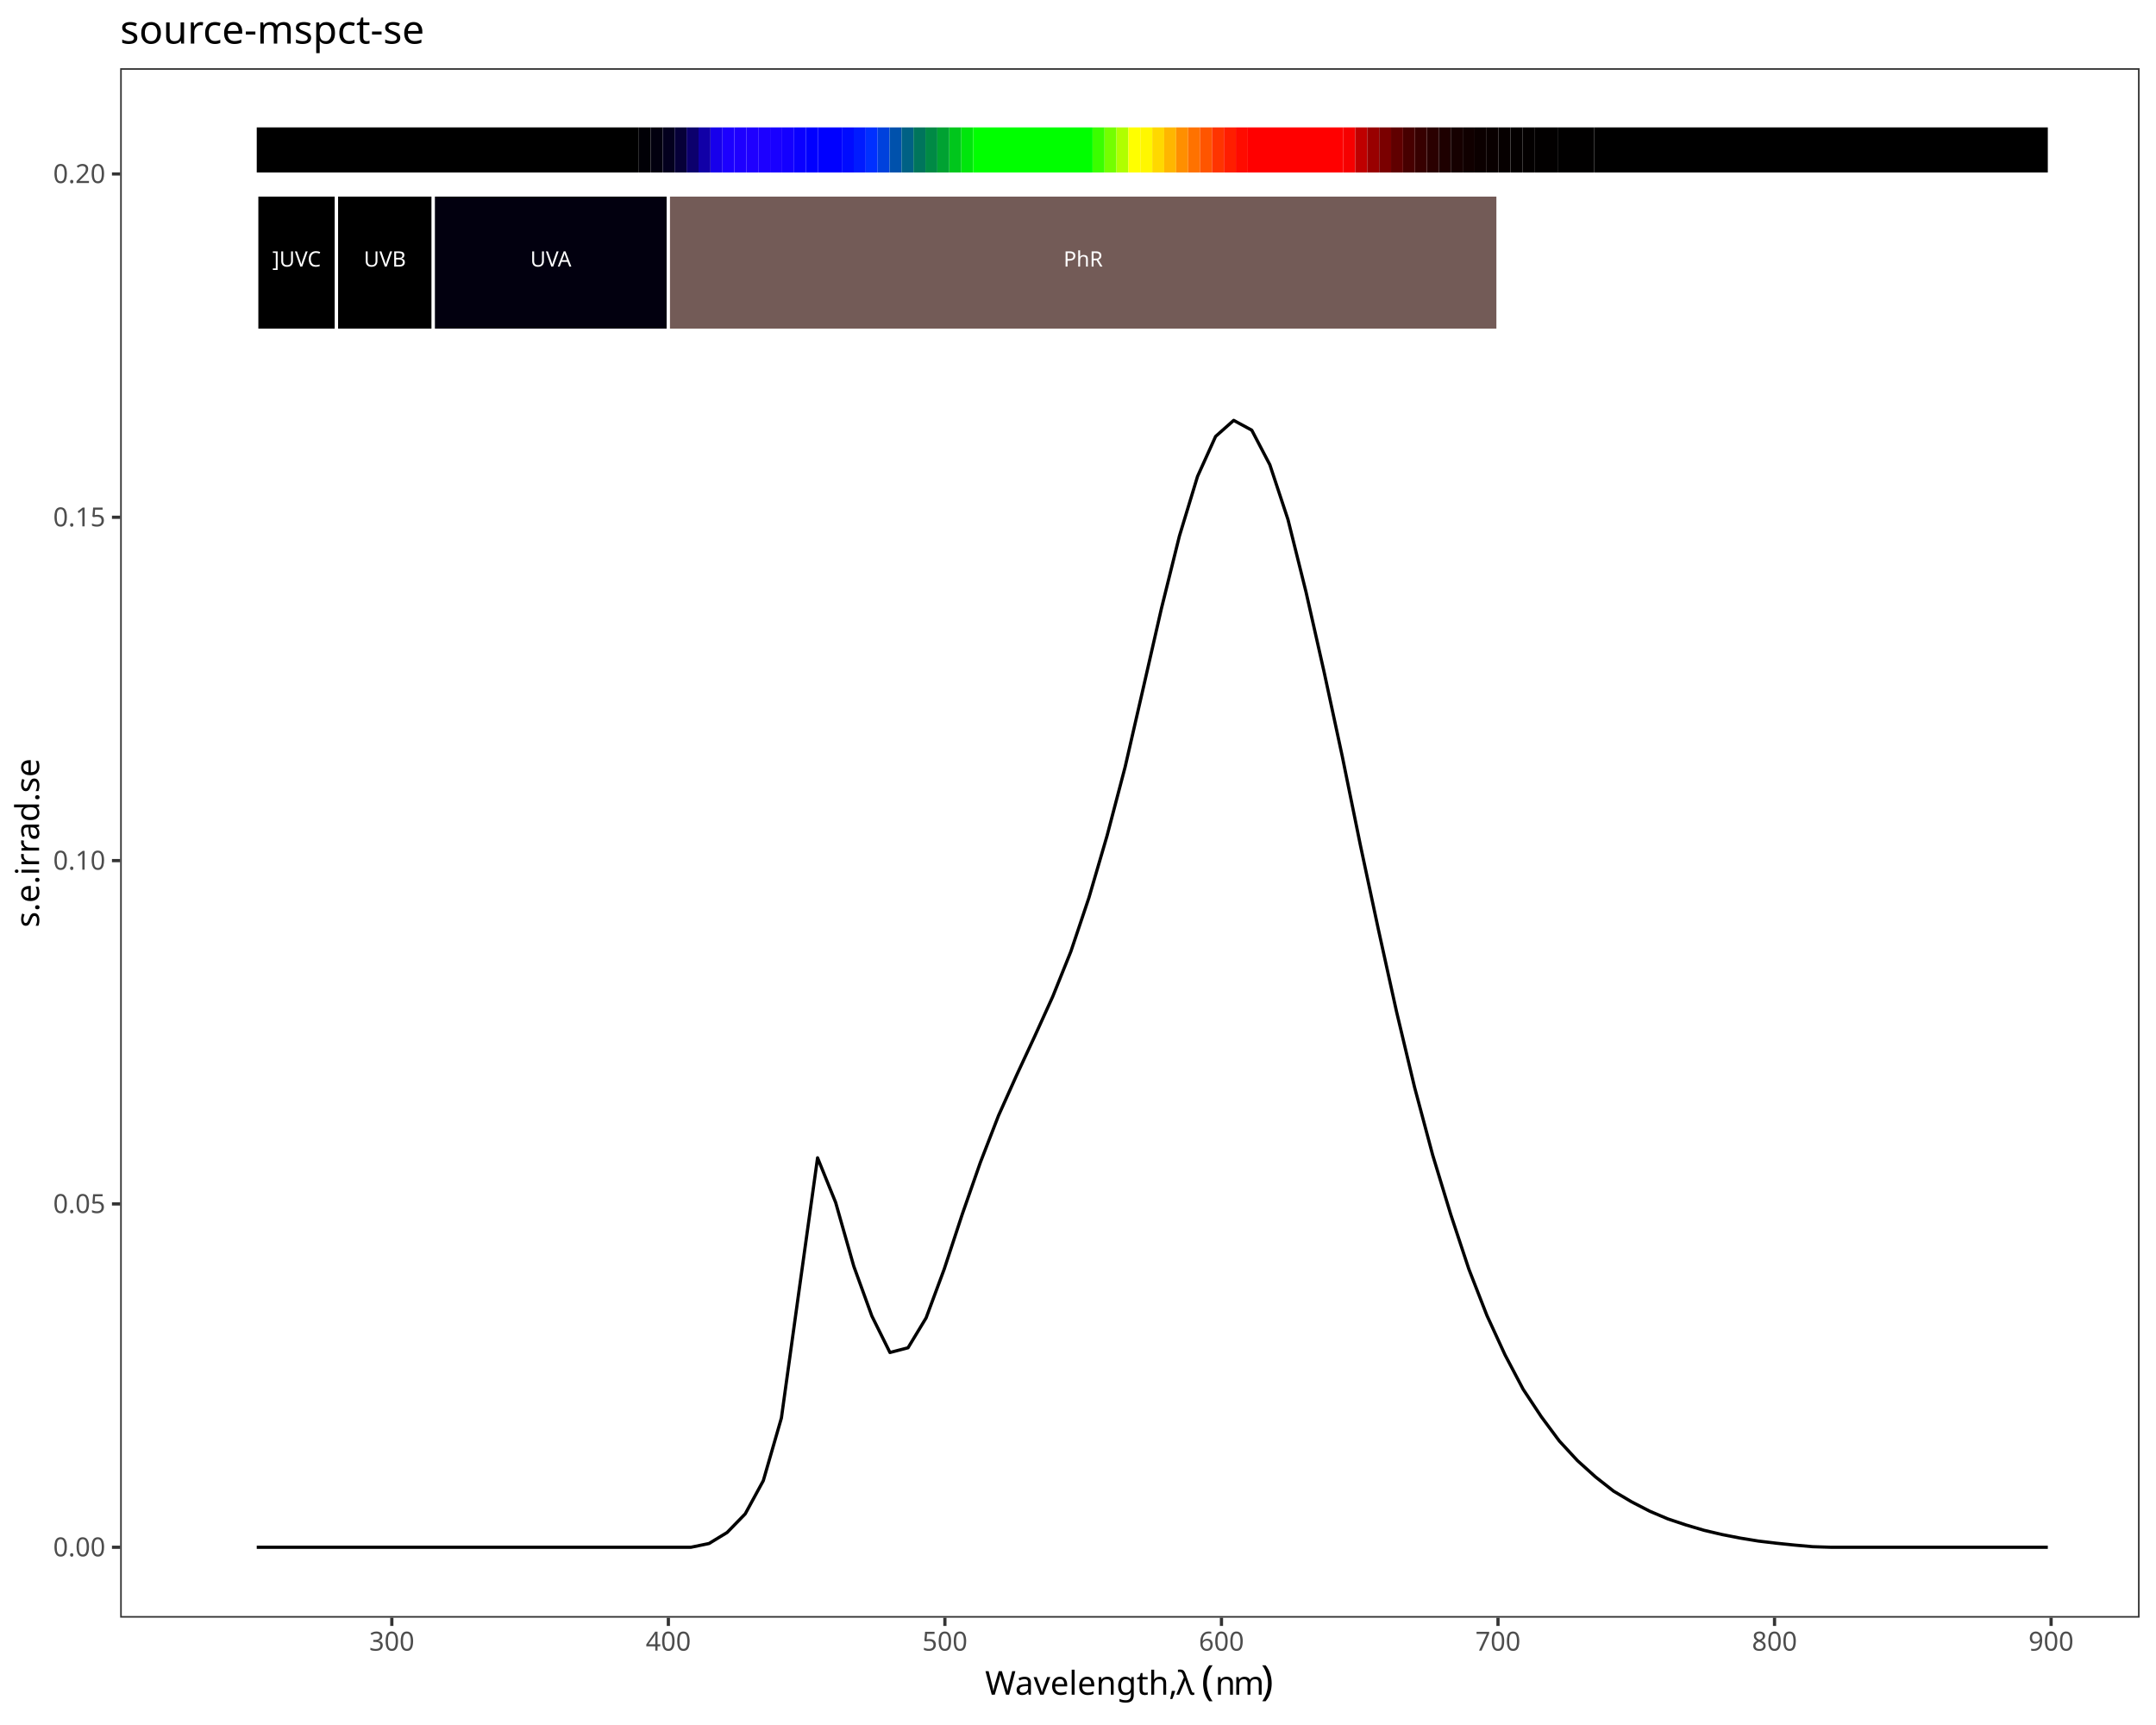
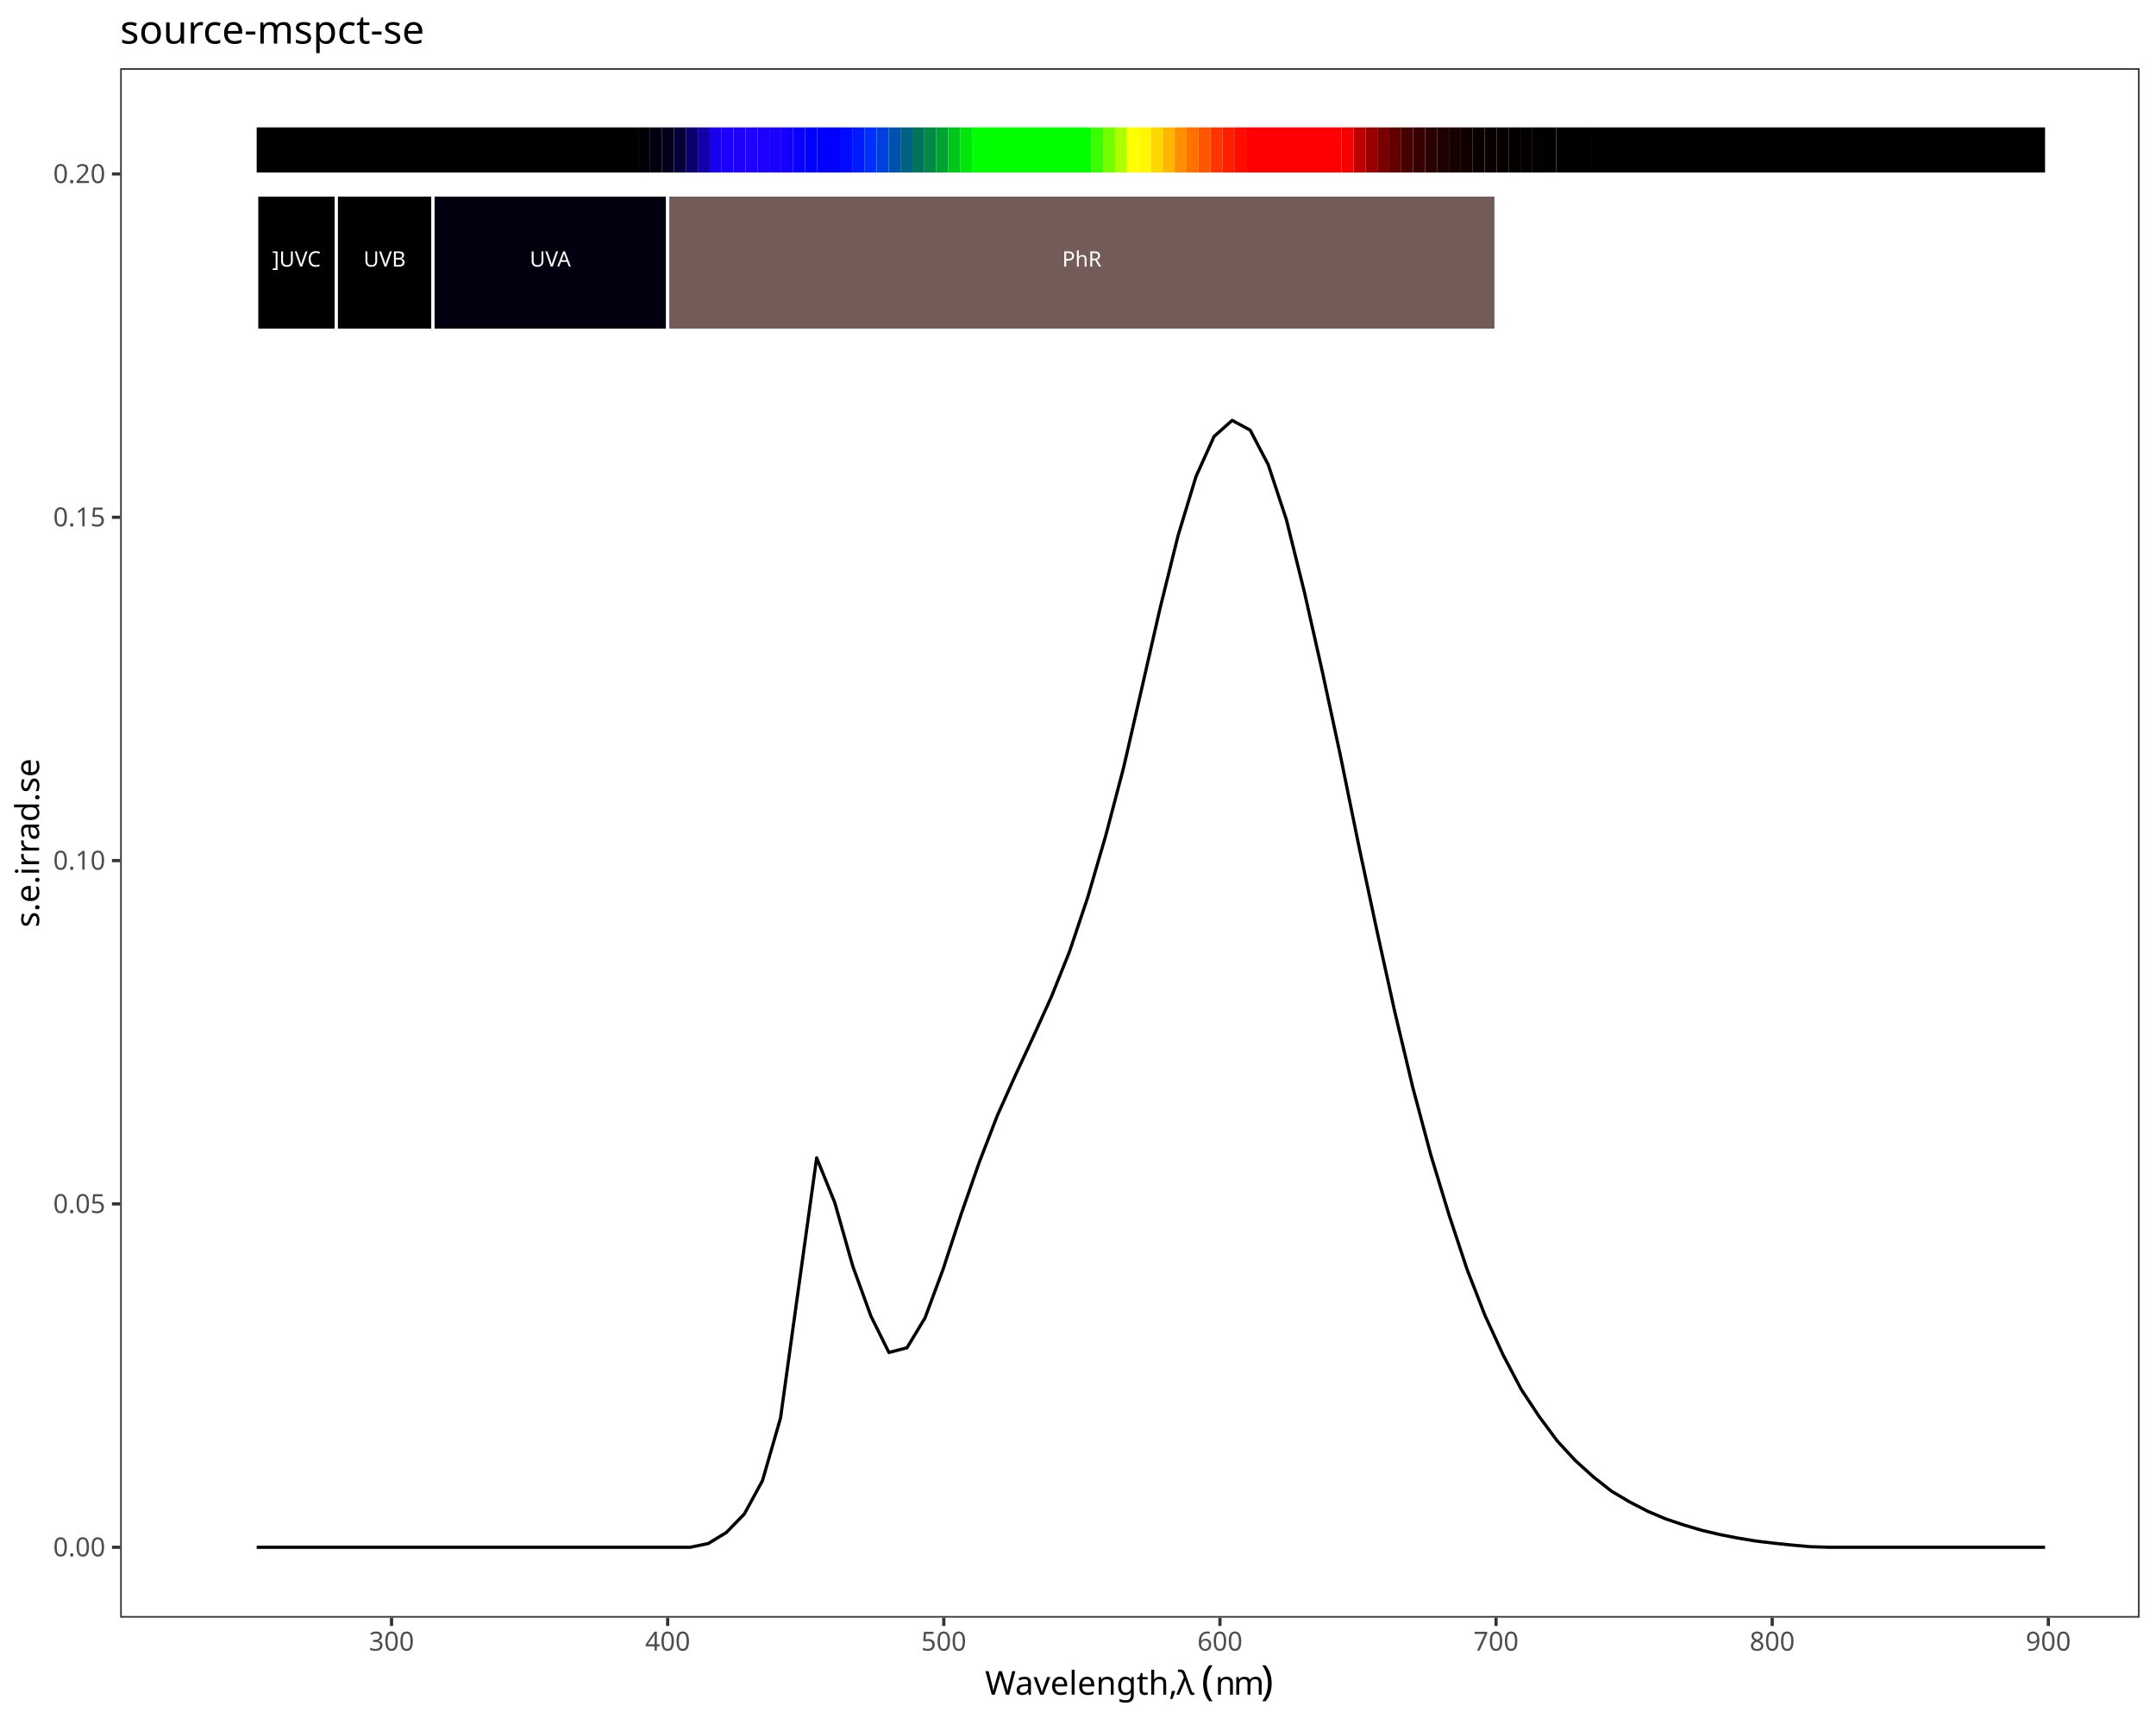
<svg xmlns="http://www.w3.org/2000/svg" class="svglite" data-engine-version="2.0" width="720.00pt" height="576.00pt" viewBox="0 0 720.00 576.00">
  <defs>
    <style type="text/css">
    .svglite line, .svglite polyline, .svglite polygon, .svglite path, .svglite rect, .svglite circle {
      fill: none;
      stroke: #000000;
      stroke-linecap: round;
      stroke-linejoin: round;
      stroke-miterlimit: 10.00;
    }
  </style>
  </defs>
  <rect width="100%" height="100%" style="stroke: none; fill: #FFFFFF;" />
  <defs>
    <clipPath id="cpMC4wMHw3MjAuMDB8MC4wMHw1NzYuMDA=">
      <rect x="0.00" y="0.00" width="720.00" height="576.00" />
    </clipPath>
  </defs>
  <g clip-path="url(#cpMC4wMHw3MjAuMDB8MC4wMHw1NzYuMDA=)">
    <rect x="0.00" y="0.00" width="720.00" height="576.00" style="stroke-width: 1.07; stroke: #FFFFFF; fill: #FFFFFF;" />
  </g>
  <defs>
    <clipPath id="cpNDAuMTN8NzE0LjUyfDIyLjc4fDU0MC4xNw==">
      <rect x="40.13" y="22.78" width="674.39" height="517.38" />
    </clipPath>
  </defs>
  <g clip-path="url(#cpNDAuMTN8NzE0LjUyfDIyLjc4fDU0MC4xNw==)">
    <rect x="40.13" y="22.78" width="674.39" height="517.38" style="stroke-width: 1.07; stroke: none; fill: #FFFFFF;" />
-     <polyline points="85.74,516.65 91.78,516.65 97.82,516.65 103.87,516.65 109.91,516.65 115.95,516.65 121.99,516.65 128.03,516.65 134.07,516.65 140.12,516.65 146.16,516.65 152.20,516.65 158.24,516.65 164.28,516.65 170.32,516.65 176.37,516.65 182.41,516.65 188.45,516.65 194.49,516.65 200.53,516.65 206.57,516.65 212.62,516.65 218.66,516.65 224.70,516.65 230.74,516.65 236.78,515.40 242.82,511.72 248.87,505.50 254.91,494.41 260.95,473.49 266.99,429.93 273.03,386.61 279.07,401.53 285.12,422.80 291.16,439.44 297.20,451.62 303.24,450.04 309.28,440.05 315.32,423.78 321.37,405.39 327.41,388.11 333.45,372.53 339.49,359.05 345.53,346.06 351.57,332.75 357.62,317.71 363.66,299.73 369.70,279.08 375.74,256.10 381.78,229.80 387.82,203.35 393.87,178.98 399.91,159.10 405.95,145.73 411.99,140.37 418.03,143.64 424.07,155.19 430.12,173.47 436.16,197.73 442.20,224.46 448.24,252.49 454.28,282.11 460.32,310.39 466.37,337.78 472.41,363.09 478.45,385.70 484.49,405.56 490.53,423.79 496.57,439.28 502.62,452.44 508.66,463.90 514.70,473.03 520.74,481.17 526.78,487.71 532.82,493.16 538.87,497.92 544.91,501.50 550.95,504.62 556.99,507.18 563.03,509.20 569.07,510.99 575.12,512.41 581.16,513.59 587.20,514.58 593.24,515.30 599.28,515.92 605.32,516.46 611.37,516.65 617.41,516.65 623.45,516.65 629.49,516.65 635.53,516.65 641.57,516.65 647.62,516.65 653.66,516.65 659.70,516.65 665.74,516.65 671.78,516.65 677.82,516.65 683.87,516.65 " style="stroke-width: 1.07; stroke-linecap: butt;" />
-     <rect x="85.74" y="42.54" width="127.60" height="15.05" style="stroke-width: 1.07; stroke: none; stroke-linecap: butt; stroke-linejoin: miter; fill: #000000;" />
-     <rect x="213.34" y="42.54" width="3.99" height="15.05" style="stroke-width: 1.07; stroke: none; stroke-linecap: butt; stroke-linejoin: miter; fill: #010006;" />
-     <rect x="217.33" y="42.54" width="3.99" height="15.05" style="stroke-width: 1.07; stroke: none; stroke-linecap: butt; stroke-linejoin: miter; fill: #02000F;" />
-     <rect x="221.32" y="42.54" width="3.99" height="15.05" style="stroke-width: 1.07; stroke: none; stroke-linecap: butt; stroke-linejoin: miter; fill: #03001E;" />
-     <rect x="225.30" y="42.54" width="3.99" height="15.05" style="stroke-width: 1.07; stroke: none; stroke-linecap: butt; stroke-linejoin: miter; fill: #060038;" />
-     <rect x="229.29" y="42.54" width="3.99" height="15.05" style="stroke-width: 1.07; stroke: none; stroke-linecap: butt; stroke-linejoin: miter; fill: #0C006D;" />
-     <rect x="233.28" y="42.54" width="3.99" height="15.05" style="stroke-width: 1.07; stroke: none; stroke-linecap: butt; stroke-linejoin: miter; fill: #1100A7;" />
-     <rect x="237.27" y="42.54" width="3.99" height="15.05" style="stroke-width: 1.07; stroke: none; stroke-linecap: butt; stroke-linejoin: miter; fill: #1700EB;" />
-     <rect x="241.25" y="42.54" width="3.99" height="15.05" style="stroke-width: 1.07; stroke: none; stroke-linecap: butt; stroke-linejoin: miter; fill: #1C00FF;" />
-     <rect x="245.24" y="42.54" width="3.99" height="15.05" style="stroke-width: 1.07; stroke: none; stroke-linecap: butt; stroke-linejoin: miter; fill: #1E00FF;" />
-     <rect x="249.23" y="42.54" width="3.99" height="15.05" style="stroke-width: 1.07; stroke: none; stroke-linecap: butt; stroke-linejoin: miter; fill: #1F00FF;" />
-     <rect x="253.22" y="42.54" width="3.99" height="15.05" style="stroke-width: 1.07; stroke: none; stroke-linecap: butt; stroke-linejoin: miter; fill: #1C00FF;" />
-     <rect x="257.20" y="42.54" width="3.99" height="15.05" style="stroke-width: 1.07; stroke: none; stroke-linecap: butt; stroke-linejoin: miter; fill: #1900FF;" />
-     <rect x="261.19" y="42.54" width="3.99" height="15.05" style="stroke-width: 1.07; stroke: none; stroke-linecap: butt; stroke-linejoin: miter; fill: #1400FF;" />
-     <rect x="265.18" y="42.54" width="3.99" height="15.05" style="stroke-width: 1.07; stroke: none; stroke-linecap: butt; stroke-linejoin: miter; fill: #0A00FF;" />
-     <rect x="269.17" y="42.54" width="3.99" height="15.05" style="stroke-width: 1.07; stroke: none; stroke-linecap: butt; stroke-linejoin: miter; fill: #0100FF;" />
-     <rect x="273.15" y="42.54" width="7.98" height="15.05" style="stroke-width: 1.07; stroke: none; stroke-linecap: butt; stroke-linejoin: miter; fill: #0000FF;" />
-     <rect x="281.13" y="42.54" width="3.99" height="15.05" style="stroke-width: 1.07; stroke: none; stroke-linecap: butt; stroke-linejoin: miter; fill: #000BFF;" />
-     <rect x="285.12" y="42.54" width="3.99" height="15.05" style="stroke-width: 1.07; stroke: none; stroke-linecap: butt; stroke-linejoin: miter; fill: #001BFF;" />
-     <rect x="289.10" y="42.54" width="3.99" height="15.05" style="stroke-width: 1.07; stroke: none; stroke-linecap: butt; stroke-linejoin: miter; fill: #0030FF;" />
-     <rect x="293.09" y="42.54" width="3.99" height="15.05" style="stroke-width: 1.07; stroke: none; stroke-linecap: butt; stroke-linejoin: miter; fill: #0041DD;" />
-     <rect x="297.08" y="42.54" width="3.99" height="15.05" style="stroke-width: 1.07; stroke: none; stroke-linecap: butt; stroke-linejoin: miter; fill: #0051AC;" />
-     <rect x="301.07" y="42.54" width="3.99" height="15.05" style="stroke-width: 1.07; stroke: none; stroke-linecap: butt; stroke-linejoin: miter; fill: #006184;" />
-     <rect x="305.05" y="42.54" width="3.99" height="15.05" style="stroke-width: 1.07; stroke: none; stroke-linecap: butt; stroke-linejoin: miter; fill: #00755C;" />
-     <rect x="309.04" y="42.54" width="3.99" height="15.05" style="stroke-width: 1.07; stroke: none; stroke-linecap: butt; stroke-linejoin: miter; fill: #008A45;" />
-     <rect x="313.03" y="42.54" width="3.99" height="15.05" style="stroke-width: 1.07; stroke: none; stroke-linecap: butt; stroke-linejoin: miter; fill: #00A232;" />
-     <rect x="317.02" y="42.54" width="3.99" height="15.05" style="stroke-width: 1.07; stroke: none; stroke-linecap: butt; stroke-linejoin: miter; fill: #00C61C;" />
-     <rect x="321.00" y="42.54" width="3.99" height="15.05" style="stroke-width: 1.07; stroke: none; stroke-linecap: butt; stroke-linejoin: miter; fill: #00E60C;" />
-     <rect x="324.99" y="42.54" width="39.88" height="15.05" style="stroke-width: 1.07; stroke: none; stroke-linecap: butt; stroke-linejoin: miter; fill: #00FF00;" />
-     <rect x="364.87" y="42.54" width="3.99" height="15.05" style="stroke-width: 1.07; stroke: none; stroke-linecap: butt; stroke-linejoin: miter; fill: #3AFF00;" />
-     <rect x="368.85" y="42.54" width="3.99" height="15.05" style="stroke-width: 1.07; stroke: none; stroke-linecap: butt; stroke-linejoin: miter; fill: #74FF00;" />
-     <rect x="372.84" y="42.54" width="3.99" height="15.05" style="stroke-width: 1.07; stroke: none; stroke-linecap: butt; stroke-linejoin: miter; fill: #B0FF00;" />
-     <rect x="376.83" y="42.54" width="3.99" height="15.05" style="stroke-width: 1.07; stroke: none; stroke-linecap: butt; stroke-linejoin: miter; fill: #FFFF00;" />
-     <rect x="380.82" y="42.54" width="3.99" height="15.05" style="stroke-width: 1.07; stroke: none; stroke-linecap: butt; stroke-linejoin: miter; fill: #FFF700;" />
-     <rect x="384.80" y="42.54" width="3.99" height="15.05" style="stroke-width: 1.07; stroke: none; stroke-linecap: butt; stroke-linejoin: miter; fill: #FFD800;" />
-     <rect x="388.79" y="42.54" width="3.99" height="15.05" style="stroke-width: 1.07; stroke: none; stroke-linecap: butt; stroke-linejoin: miter; fill: #FFB600;" />
-     <rect x="392.78" y="42.54" width="3.99" height="15.05" style="stroke-width: 1.07; stroke: none; stroke-linecap: butt; stroke-linejoin: miter; fill: #FF8F00;" />
-     <rect x="396.77" y="42.54" width="3.99" height="15.05" style="stroke-width: 1.07; stroke: none; stroke-linecap: butt; stroke-linejoin: miter; fill: #FF7200;" />
-     <rect x="400.75" y="42.54" width="3.99" height="15.05" style="stroke-width: 1.07; stroke: none; stroke-linecap: butt; stroke-linejoin: miter; fill: #FF5500;" />
-     <rect x="404.74" y="42.54" width="3.99" height="15.05" style="stroke-width: 1.07; stroke: none; stroke-linecap: butt; stroke-linejoin: miter; fill: #FF3400;" />
-     <rect x="408.73" y="42.54" width="3.99" height="15.05" style="stroke-width: 1.07; stroke: none; stroke-linecap: butt; stroke-linejoin: miter; fill: #FF1E00;" />
-     <rect x="412.72" y="42.54" width="3.99" height="15.05" style="stroke-width: 1.07; stroke: none; stroke-linecap: butt; stroke-linejoin: miter; fill: #FF0B00;" />
-     <rect x="416.70" y="42.54" width="31.90" height="15.05" style="stroke-width: 1.07; stroke: none; stroke-linecap: butt; stroke-linejoin: miter; fill: #FF0000;" />
-     <rect x="448.60" y="42.54" width="3.99" height="15.05" style="stroke-width: 1.07; stroke: none; stroke-linecap: butt; stroke-linejoin: miter; fill: #F60000;" />
-     <rect x="452.59" y="42.54" width="3.99" height="15.05" style="stroke-width: 1.07; stroke: none; stroke-linecap: butt; stroke-linejoin: miter; fill: #BF0000;" />
-     <rect x="456.58" y="42.54" width="3.99" height="15.05" style="stroke-width: 1.07; stroke: none; stroke-linecap: butt; stroke-linejoin: miter; fill: #990000;" />
-     <rect x="460.57" y="42.54" width="3.99" height="15.05" style="stroke-width: 1.07; stroke: none; stroke-linecap: butt; stroke-linejoin: miter; fill: #7A0000;" />
-     <rect x="464.55" y="42.54" width="3.99" height="15.05" style="stroke-width: 1.07; stroke: none; stroke-linecap: butt; stroke-linejoin: miter; fill: #600000;" />
-     <rect x="468.54" y="42.54" width="3.99" height="15.05" style="stroke-width: 1.07; stroke: none; stroke-linecap: butt; stroke-linejoin: miter; fill: #470000;" />
-     <rect x="472.53" y="42.54" width="3.99" height="15.05" style="stroke-width: 1.07; stroke: none; stroke-linecap: butt; stroke-linejoin: miter; fill: #370000;" />
-     <rect x="476.52" y="42.54" width="3.99" height="15.05" style="stroke-width: 1.07; stroke: none; stroke-linecap: butt; stroke-linejoin: miter; fill: #2A0000;" />
-     <rect x="480.50" y="42.54" width="3.99" height="15.05" style="stroke-width: 1.07; stroke: none; stroke-linecap: butt; stroke-linejoin: miter; fill: #1E0000;" />
-     <rect x="484.49" y="42.54" width="3.99" height="15.05" style="stroke-width: 1.07; stroke: none; stroke-linecap: butt; stroke-linejoin: miter; fill: #160000;" />
-     <rect x="488.48" y="42.54" width="3.99" height="15.05" style="stroke-width: 1.07; stroke: none; stroke-linecap: butt; stroke-linejoin: miter; fill: #100000;" />
-     <rect x="492.47" y="42.54" width="3.99" height="15.05" style="stroke-width: 1.07; stroke: none; stroke-linecap: butt; stroke-linejoin: miter; fill: #0B0000;" />
-     <rect x="496.45" y="42.54" width="3.99" height="15.05" style="stroke-width: 1.07; stroke: none; stroke-linecap: butt; stroke-linejoin: miter; fill: #090000;" />
-     <rect x="500.44" y="42.54" width="3.99" height="15.05" style="stroke-width: 1.07; stroke: none; stroke-linecap: butt; stroke-linejoin: miter; fill: #060000;" />
-     <rect x="504.43" y="42.54" width="3.99" height="15.05" style="stroke-width: 1.07; stroke: none; stroke-linecap: butt; stroke-linejoin: miter; fill: #040000;" />
-     <rect x="508.42" y="42.54" width="3.99" height="15.05" style="stroke-width: 1.07; stroke: none; stroke-linecap: butt; stroke-linejoin: miter; fill: #030000;" />
-     <rect x="512.40" y="42.54" width="7.98" height="15.05" style="stroke-width: 1.07; stroke: none; stroke-linecap: butt; stroke-linejoin: miter; fill: #020000;" />
-     <rect x="520.38" y="42.54" width="11.96" height="15.05" style="stroke-width: 1.07; stroke: none; stroke-linecap: butt; stroke-linejoin: miter; fill: #010000;" />
-     <rect x="532.34" y="42.54" width="151.53" height="15.05" style="stroke-width: 1.07; stroke: none; stroke-linecap: butt; stroke-linejoin: miter; fill: #000000;" />
-     <rect x="85.74" y="65.11" width="26.63" height="45.15" style="stroke-width: 1.07; stroke: #FFFFFF; stroke-linecap: butt; stroke-linejoin: miter; fill: #000000;" />
-     <rect x="112.37" y="65.11" width="32.32" height="45.15" style="stroke-width: 1.07; stroke: #FFFFFF; stroke-linecap: butt; stroke-linejoin: miter; fill: #000000;" />
-     <rect x="144.70" y="65.11" width="78.50" height="45.15" style="stroke-width: 1.07; stroke: #FFFFFF; stroke-linecap: butt; stroke-linejoin: miter; fill: #02000F;" />
-     <rect x="223.20" y="65.11" width="277.06" height="45.15" style="stroke-width: 1.07; stroke: #FFFFFF; stroke-linecap: butt; stroke-linejoin: miter; fill: #735B57;" />
-     <text x="99.06" y="89.01" text-anchor="middle" style="font-size: 7.11px; fill: #FFFFFF; font-family: sans;" textLength="17.00px" lengthAdjust="spacingAndGlyphs">]UVC</text>
-     <text x="128.54" y="89.01" text-anchor="middle" style="font-size: 7.11px; fill: #FFFFFF; font-family: sans;" textLength="14.63px" lengthAdjust="spacingAndGlyphs">UVB</text>
-     <text x="183.95" y="89.01" text-anchor="middle" style="font-size: 7.11px; fill: #FFFFFF; font-family: sans;" textLength="14.63px" lengthAdjust="spacingAndGlyphs">UVA</text>
-     <text x="361.73" y="89.01" text-anchor="middle" style="font-size: 7.11px; fill: #FFFFFF; font-family: sans;" textLength="13.84px" lengthAdjust="spacingAndGlyphs">PhR</text>
+     <polyline points="85.72,516.65 91.75,516.65 97.78,516.65 103.82,516.65 109.85,516.65 115.88,516.65 121.91,516.65 127.95,516.65 133.98,516.65 140.01,516.65 146.04,516.65 152.08,516.65 158.11,516.65 164.14,516.65 170.17,516.65 176.21,516.65 182.24,516.65 188.27,516.65 194.30,516.65 200.34,516.65 206.37,516.65 212.40,516.65 218.43,516.65 224.47,516.65 230.50,516.65 236.53,515.40 242.56,511.72 248.60,505.50 254.63,494.41 260.66,473.49 266.70,429.93 272.73,386.61 278.76,401.53 284.79,422.80 290.83,439.44 296.86,451.62 302.89,450.04 308.92,440.05 314.96,423.78 320.99,405.39 327.02,388.11 333.05,372.53 339.09,359.05 345.12,346.06 351.15,332.75 357.18,317.71 363.22,299.73 369.25,279.08 375.28,256.10 381.31,229.80 387.35,203.35 393.38,178.98 399.41,159.10 405.45,145.73 411.48,140.37 417.51,143.64 423.54,155.19 429.58,173.47 435.61,197.73 441.64,224.46 447.67,252.49 453.71,282.11 459.74,310.39 465.77,337.78 471.80,363.09 477.84,385.70 483.87,405.56 489.90,423.79 495.93,439.28 501.97,452.44 508.00,463.90 514.03,473.03 520.06,481.17 526.10,487.71 532.13,493.16 538.16,497.92 544.19,501.50 550.23,504.62 556.26,507.18 562.29,509.20 568.33,510.99 574.36,512.41 580.39,513.59 586.42,514.58 592.46,515.30 598.49,515.92 604.52,516.46 610.55,516.65 616.59,516.65 622.62,516.65 628.65,516.65 634.68,516.65 640.72,516.65 646.75,516.65 652.78,516.65 658.81,516.65 664.85,516.65 670.88,516.65 676.91,516.65 682.94,516.65 " style="stroke-width: 1.07; stroke-linecap: butt;" />
+     <rect x="85.72" y="42.54" width="127.41" height="15.05" style="stroke-width: 1.07; stroke: none; stroke-linecap: butt; stroke-linejoin: miter; fill: #000000;" />
+     <rect x="213.13" y="42.54" width="3.98" height="15.05" style="stroke-width: 1.07; stroke: none; stroke-linecap: butt; stroke-linejoin: miter; fill: #010006;" />
+     <rect x="217.11" y="42.54" width="3.98" height="15.05" style="stroke-width: 1.07; stroke: none; stroke-linecap: butt; stroke-linejoin: miter; fill: #02000F;" />
+     <rect x="221.09" y="42.54" width="3.98" height="15.05" style="stroke-width: 1.07; stroke: none; stroke-linecap: butt; stroke-linejoin: miter; fill: #03001E;" />
+     <rect x="225.07" y="42.54" width="3.98" height="15.05" style="stroke-width: 1.07; stroke: none; stroke-linecap: butt; stroke-linejoin: miter; fill: #060038;" />
+     <rect x="229.05" y="42.54" width="3.98" height="15.05" style="stroke-width: 1.07; stroke: none; stroke-linecap: butt; stroke-linejoin: miter; fill: #0C006D;" />
+     <rect x="233.03" y="42.54" width="3.98" height="15.05" style="stroke-width: 1.07; stroke: none; stroke-linecap: butt; stroke-linejoin: miter; fill: #1100A7;" />
+     <rect x="237.01" y="42.54" width="3.98" height="15.05" style="stroke-width: 1.07; stroke: none; stroke-linecap: butt; stroke-linejoin: miter; fill: #1700EB;" />
+     <rect x="241.00" y="42.54" width="3.98" height="15.05" style="stroke-width: 1.07; stroke: none; stroke-linecap: butt; stroke-linejoin: miter; fill: #1C00FF;" />
+     <rect x="244.98" y="42.54" width="3.98" height="15.05" style="stroke-width: 1.07; stroke: none; stroke-linecap: butt; stroke-linejoin: miter; fill: #1E00FF;" />
+     <rect x="248.96" y="42.54" width="3.98" height="15.05" style="stroke-width: 1.07; stroke: none; stroke-linecap: butt; stroke-linejoin: miter; fill: #1F00FF;" />
+     <rect x="252.94" y="42.54" width="3.98" height="15.05" style="stroke-width: 1.07; stroke: none; stroke-linecap: butt; stroke-linejoin: miter; fill: #1C00FF;" />
+     <rect x="256.92" y="42.54" width="3.98" height="15.05" style="stroke-width: 1.07; stroke: none; stroke-linecap: butt; stroke-linejoin: miter; fill: #1900FF;" />
+     <rect x="260.90" y="42.54" width="3.98" height="15.05" style="stroke-width: 1.07; stroke: none; stroke-linecap: butt; stroke-linejoin: miter; fill: #1400FF;" />
+     <rect x="264.89" y="42.54" width="3.98" height="15.05" style="stroke-width: 1.07; stroke: none; stroke-linecap: butt; stroke-linejoin: miter; fill: #0A00FF;" />
+     <rect x="268.87" y="42.54" width="3.98" height="15.05" style="stroke-width: 1.07; stroke: none; stroke-linecap: butt; stroke-linejoin: miter; fill: #0100FF;" />
+     <rect x="272.85" y="42.54" width="7.96" height="15.05" style="stroke-width: 1.07; stroke: none; stroke-linecap: butt; stroke-linejoin: miter; fill: #0000FF;" />
+     <rect x="280.81" y="42.54" width="3.98" height="15.05" style="stroke-width: 1.07; stroke: none; stroke-linecap: butt; stroke-linejoin: miter; fill: #000BFF;" />
+     <rect x="284.79" y="42.54" width="3.98" height="15.05" style="stroke-width: 1.07; stroke: none; stroke-linecap: butt; stroke-linejoin: miter; fill: #001BFF;" />
+     <rect x="288.77" y="42.54" width="3.98" height="15.05" style="stroke-width: 1.07; stroke: none; stroke-linecap: butt; stroke-linejoin: miter; fill: #0030FF;" />
+     <rect x="292.76" y="42.54" width="3.98" height="15.05" style="stroke-width: 1.07; stroke: none; stroke-linecap: butt; stroke-linejoin: miter; fill: #0041DD;" />
+     <rect x="296.74" y="42.54" width="3.98" height="15.05" style="stroke-width: 1.07; stroke: none; stroke-linecap: butt; stroke-linejoin: miter; fill: #0051AC;" />
+     <rect x="300.72" y="42.54" width="3.98" height="15.05" style="stroke-width: 1.07; stroke: none; stroke-linecap: butt; stroke-linejoin: miter; fill: #006184;" />
+     <rect x="304.70" y="42.54" width="3.98" height="15.05" style="stroke-width: 1.07; stroke: none; stroke-linecap: butt; stroke-linejoin: miter; fill: #00755C;" />
+     <rect x="308.68" y="42.54" width="3.98" height="15.05" style="stroke-width: 1.07; stroke: none; stroke-linecap: butt; stroke-linejoin: miter; fill: #008A45;" />
+     <rect x="312.66" y="42.54" width="3.98" height="15.05" style="stroke-width: 1.07; stroke: none; stroke-linecap: butt; stroke-linejoin: miter; fill: #00A232;" />
+     <rect x="316.65" y="42.54" width="3.98" height="15.05" style="stroke-width: 1.07; stroke: none; stroke-linecap: butt; stroke-linejoin: miter; fill: #00C61C;" />
+     <rect x="320.63" y="42.54" width="3.98" height="15.05" style="stroke-width: 1.07; stroke: none; stroke-linecap: butt; stroke-linejoin: miter; fill: #00E60C;" />
+     <rect x="324.61" y="42.54" width="39.82" height="15.05" style="stroke-width: 1.07; stroke: none; stroke-linecap: butt; stroke-linejoin: miter; fill: #00FF00;" />
+     <rect x="364.42" y="42.54" width="3.98" height="15.05" style="stroke-width: 1.07; stroke: none; stroke-linecap: butt; stroke-linejoin: miter; fill: #3AFF00;" />
+     <rect x="368.40" y="42.54" width="3.98" height="15.05" style="stroke-width: 1.07; stroke: none; stroke-linecap: butt; stroke-linejoin: miter; fill: #74FF00;" />
+     <rect x="372.39" y="42.54" width="3.98" height="15.05" style="stroke-width: 1.07; stroke: none; stroke-linecap: butt; stroke-linejoin: miter; fill: #B0FF00;" />
+     <rect x="376.37" y="42.54" width="3.98" height="15.05" style="stroke-width: 1.07; stroke: none; stroke-linecap: butt; stroke-linejoin: miter; fill: #FFFF00;" />
+     <rect x="380.35" y="42.54" width="3.98" height="15.05" style="stroke-width: 1.07; stroke: none; stroke-linecap: butt; stroke-linejoin: miter; fill: #FFF700;" />
+     <rect x="384.33" y="42.54" width="3.98" height="15.05" style="stroke-width: 1.07; stroke: none; stroke-linecap: butt; stroke-linejoin: miter; fill: #FFD800;" />
+     <rect x="388.31" y="42.54" width="3.98" height="15.05" style="stroke-width: 1.07; stroke: none; stroke-linecap: butt; stroke-linejoin: miter; fill: #FFB600;" />
+     <rect x="392.29" y="42.54" width="3.98" height="15.05" style="stroke-width: 1.07; stroke: none; stroke-linecap: butt; stroke-linejoin: miter; fill: #FF8F00;" />
+     <rect x="396.28" y="42.54" width="3.98" height="15.05" style="stroke-width: 1.07; stroke: none; stroke-linecap: butt; stroke-linejoin: miter; fill: #FF7200;" />
+     <rect x="400.26" y="42.54" width="3.98" height="15.05" style="stroke-width: 1.07; stroke: none; stroke-linecap: butt; stroke-linejoin: miter; fill: #FF5500;" />
+     <rect x="404.24" y="42.54" width="3.98" height="15.05" style="stroke-width: 1.07; stroke: none; stroke-linecap: butt; stroke-linejoin: miter; fill: #FF3400;" />
+     <rect x="408.22" y="42.54" width="3.98" height="15.05" style="stroke-width: 1.07; stroke: none; stroke-linecap: butt; stroke-linejoin: miter; fill: #FF1E00;" />
+     <rect x="412.20" y="42.54" width="3.98" height="15.05" style="stroke-width: 1.07; stroke: none; stroke-linecap: butt; stroke-linejoin: miter; fill: #FF0B00;" />
+     <rect x="416.18" y="42.54" width="31.85" height="15.05" style="stroke-width: 1.07; stroke: none; stroke-linecap: butt; stroke-linejoin: miter; fill: #FF0000;" />
+     <rect x="448.04" y="42.54" width="3.98" height="15.05" style="stroke-width: 1.07; stroke: none; stroke-linecap: butt; stroke-linejoin: miter; fill: #F60000;" />
+     <rect x="452.02" y="42.54" width="3.98" height="15.05" style="stroke-width: 1.07; stroke: none; stroke-linecap: butt; stroke-linejoin: miter; fill: #BF0000;" />
+     <rect x="456.00" y="42.54" width="3.98" height="15.05" style="stroke-width: 1.07; stroke: none; stroke-linecap: butt; stroke-linejoin: miter; fill: #990000;" />
+     <rect x="459.98" y="42.54" width="3.98" height="15.05" style="stroke-width: 1.07; stroke: none; stroke-linecap: butt; stroke-linejoin: miter; fill: #7A0000;" />
+     <rect x="463.96" y="42.54" width="3.98" height="15.05" style="stroke-width: 1.07; stroke: none; stroke-linecap: butt; stroke-linejoin: miter; fill: #600000;" />
+     <rect x="467.94" y="42.54" width="3.98" height="15.05" style="stroke-width: 1.07; stroke: none; stroke-linecap: butt; stroke-linejoin: miter; fill: #470000;" />
+     <rect x="471.92" y="42.54" width="3.98" height="15.05" style="stroke-width: 1.07; stroke: none; stroke-linecap: butt; stroke-linejoin: miter; fill: #370000;" />
+     <rect x="475.91" y="42.54" width="3.98" height="15.05" style="stroke-width: 1.07; stroke: none; stroke-linecap: butt; stroke-linejoin: miter; fill: #2A0000;" />
+     <rect x="479.89" y="42.54" width="3.98" height="15.05" style="stroke-width: 1.07; stroke: none; stroke-linecap: butt; stroke-linejoin: miter; fill: #1E0000;" />
+     <rect x="483.87" y="42.54" width="3.98" height="15.05" style="stroke-width: 1.07; stroke: none; stroke-linecap: butt; stroke-linejoin: miter; fill: #160000;" />
+     <rect x="487.85" y="42.54" width="3.98" height="15.05" style="stroke-width: 1.07; stroke: none; stroke-linecap: butt; stroke-linejoin: miter; fill: #100000;" />
+     <rect x="491.83" y="42.54" width="3.98" height="15.05" style="stroke-width: 1.07; stroke: none; stroke-linecap: butt; stroke-linejoin: miter; fill: #0B0000;" />
+     <rect x="495.81" y="42.54" width="3.98" height="15.05" style="stroke-width: 1.07; stroke: none; stroke-linecap: butt; stroke-linejoin: miter; fill: #090000;" />
+     <rect x="499.79" y="42.54" width="3.98" height="15.05" style="stroke-width: 1.07; stroke: none; stroke-linecap: butt; stroke-linejoin: miter; fill: #060000;" />
+     <rect x="503.78" y="42.54" width="3.98" height="15.05" style="stroke-width: 1.07; stroke: none; stroke-linecap: butt; stroke-linejoin: miter; fill: #040000;" />
+     <rect x="507.76" y="42.54" width="3.98" height="15.05" style="stroke-width: 1.07; stroke: none; stroke-linecap: butt; stroke-linejoin: miter; fill: #030000;" />
+     <rect x="511.74" y="42.54" width="7.96" height="15.05" style="stroke-width: 1.07; stroke: none; stroke-linecap: butt; stroke-linejoin: miter; fill: #020000;" />
+     <rect x="519.70" y="42.54" width="11.94" height="15.05" style="stroke-width: 1.07; stroke: none; stroke-linecap: butt; stroke-linejoin: miter; fill: #010000;" />
+     <rect x="531.65" y="42.54" width="151.30" height="15.05" style="stroke-width: 1.07; stroke: none; stroke-linecap: butt; stroke-linejoin: miter; fill: #000000;" />
+     <rect x="85.72" y="65.11" width="26.59" height="45.15" style="stroke-width: 1.07; stroke: #FFFFFF; stroke-linecap: butt; stroke-linejoin: miter; fill: #000000;" />
+     <rect x="112.31" y="65.11" width="32.28" height="45.15" style="stroke-width: 1.07; stroke: #FFFFFF; stroke-linecap: butt; stroke-linejoin: miter; fill: #000000;" />
+     <rect x="144.59" y="65.11" width="78.38" height="45.15" style="stroke-width: 1.07; stroke: #FFFFFF; stroke-linecap: butt; stroke-linejoin: miter; fill: #02000F;" />
+     <rect x="222.97" y="65.11" width="276.64" height="45.15" style="stroke-width: 1.07; stroke: #FFFFFF; stroke-linecap: butt; stroke-linejoin: miter; fill: #735B57;" />
+     <text x="99.01" y="89.01" text-anchor="middle" style="font-size: 7.11px; fill: #FFFFFF; font-family: sans;" textLength="17.00px" lengthAdjust="spacingAndGlyphs">]UVC</text>
+     <text x="128.45" y="89.01" text-anchor="middle" style="font-size: 7.11px; fill: #FFFFFF; font-family: sans;" textLength="14.63px" lengthAdjust="spacingAndGlyphs">UVB</text>
+     <text x="183.78" y="89.01" text-anchor="middle" style="font-size: 7.11px; fill: #FFFFFF; font-family: sans;" textLength="14.63px" lengthAdjust="spacingAndGlyphs">UVA</text>
+     <text x="361.29" y="89.01" text-anchor="middle" style="font-size: 7.11px; fill: #FFFFFF; font-family: sans;" textLength="13.84px" lengthAdjust="spacingAndGlyphs">PhR</text>
    <rect x="40.13" y="22.78" width="674.39" height="517.38" style="stroke-width: 1.07; stroke: #333333;" />
  </g>
  <g clip-path="url(#cpMC4wMHw3MjAuMDB8MC4wMHw1NzYuMDA=)">
    <text x="35.20" y="519.68" text-anchor="end" style="font-size: 8.80px; fill: #4D4D4D; font-family: sans;" textLength="17.13px" lengthAdjust="spacingAndGlyphs">0.00</text>
    <text x="35.20" y="405.04" text-anchor="end" style="font-size: 8.80px; fill: #4D4D4D; font-family: sans;" textLength="17.13px" lengthAdjust="spacingAndGlyphs">0.05</text>
    <text x="35.20" y="290.40" text-anchor="end" style="font-size: 8.80px; fill: #4D4D4D; font-family: sans;" textLength="17.13px" lengthAdjust="spacingAndGlyphs">0.10</text>
    <text x="35.20" y="175.76" text-anchor="end" style="font-size: 8.80px; fill: #4D4D4D; font-family: sans;" textLength="17.13px" lengthAdjust="spacingAndGlyphs">0.15</text>
    <text x="35.20" y="61.12" text-anchor="end" style="font-size: 8.80px; fill: #4D4D4D; font-family: sans;" textLength="17.13px" lengthAdjust="spacingAndGlyphs">0.20</text>
    <polyline points="37.39,516.65 40.13,516.65 " style="stroke-width: 1.07; stroke: #333333; stroke-linecap: butt;" />
    <polyline points="37.39,402.01 40.13,402.01 " style="stroke-width: 1.07; stroke: #333333; stroke-linecap: butt;" />
    <polyline points="37.39,287.37 40.13,287.37 " style="stroke-width: 1.07; stroke: #333333; stroke-linecap: butt;" />
    <polyline points="37.39,172.73 40.13,172.73 " style="stroke-width: 1.07; stroke: #333333; stroke-linecap: butt;" />
    <polyline points="37.39,58.09 40.13,58.09 " style="stroke-width: 1.07; stroke: #333333; stroke-linecap: butt;" />
-     <polyline points="130.85,542.91 130.85,540.17 " style="stroke-width: 1.07; stroke: #333333; stroke-linecap: butt;" />
-     <polyline points="223.20,542.91 223.20,540.17 " style="stroke-width: 1.07; stroke: #333333; stroke-linecap: butt;" />
-     <polyline points="315.55,542.91 315.55,540.17 " style="stroke-width: 1.07; stroke: #333333; stroke-linecap: butt;" />
-     <polyline points="407.91,542.91 407.91,540.17 " style="stroke-width: 1.07; stroke: #333333; stroke-linecap: butt;" />
-     <polyline points="500.26,542.91 500.26,540.17 " style="stroke-width: 1.07; stroke: #333333; stroke-linecap: butt;" />
-     <polyline points="592.61,542.91 592.61,540.17 " style="stroke-width: 1.07; stroke: #333333; stroke-linecap: butt;" />
-     <polyline points="684.97,542.91 684.97,540.17 " style="stroke-width: 1.07; stroke: #333333; stroke-linecap: butt;" />
-     <text x="130.85" y="551.16" text-anchor="middle" style="font-size: 8.80px; fill: #4D4D4D; font-family: sans;" textLength="14.68px" lengthAdjust="spacingAndGlyphs">300</text>
-     <text x="223.20" y="551.16" text-anchor="middle" style="font-size: 8.80px; fill: #4D4D4D; font-family: sans;" textLength="14.68px" lengthAdjust="spacingAndGlyphs">400</text>
-     <text x="315.55" y="551.16" text-anchor="middle" style="font-size: 8.80px; fill: #4D4D4D; font-family: sans;" textLength="14.68px" lengthAdjust="spacingAndGlyphs">500</text>
-     <text x="407.91" y="551.16" text-anchor="middle" style="font-size: 8.80px; fill: #4D4D4D; font-family: sans;" textLength="14.68px" lengthAdjust="spacingAndGlyphs">600</text>
-     <text x="500.26" y="551.16" text-anchor="middle" style="font-size: 8.80px; fill: #4D4D4D; font-family: sans;" textLength="14.68px" lengthAdjust="spacingAndGlyphs">700</text>
-     <text x="592.61" y="551.16" text-anchor="middle" style="font-size: 8.80px; fill: #4D4D4D; font-family: sans;" textLength="14.68px" lengthAdjust="spacingAndGlyphs">800</text>
-     <text x="684.97" y="551.16" text-anchor="middle" style="font-size: 8.80px; fill: #4D4D4D; font-family: sans;" textLength="14.68px" lengthAdjust="spacingAndGlyphs">900</text>
+     <polyline points="130.76,542.91 130.76,540.17 " style="stroke-width: 1.07; stroke: #333333; stroke-linecap: butt;" />
+     <polyline points="222.97,542.91 222.97,540.17 " style="stroke-width: 1.07; stroke: #333333; stroke-linecap: butt;" />
+     <polyline points="315.18,542.91 315.18,540.17 " style="stroke-width: 1.07; stroke: #333333; stroke-linecap: butt;" />
+     <polyline points="407.40,542.91 407.40,540.17 " style="stroke-width: 1.07; stroke: #333333; stroke-linecap: butt;" />
+     <polyline points="499.61,542.91 499.61,540.17 " style="stroke-width: 1.07; stroke: #333333; stroke-linecap: butt;" />
+     <polyline points="591.83,542.91 591.83,540.17 " style="stroke-width: 1.07; stroke: #333333; stroke-linecap: butt;" />
+     <polyline points="684.04,542.91 684.04,540.17 " style="stroke-width: 1.07; stroke: #333333; stroke-linecap: butt;" />
+     <text x="130.76" y="551.16" text-anchor="middle" style="font-size: 8.80px; fill: #4D4D4D; font-family: sans;" textLength="14.68px" lengthAdjust="spacingAndGlyphs">300</text>
+     <text x="222.97" y="551.16" text-anchor="middle" style="font-size: 8.80px; fill: #4D4D4D; font-family: sans;" textLength="14.68px" lengthAdjust="spacingAndGlyphs">400</text>
+     <text x="315.18" y="551.16" text-anchor="middle" style="font-size: 8.80px; fill: #4D4D4D; font-family: sans;" textLength="14.68px" lengthAdjust="spacingAndGlyphs">500</text>
+     <text x="407.40" y="551.16" text-anchor="middle" style="font-size: 8.80px; fill: #4D4D4D; font-family: sans;" textLength="14.68px" lengthAdjust="spacingAndGlyphs">600</text>
+     <text x="499.61" y="551.16" text-anchor="middle" style="font-size: 8.80px; fill: #4D4D4D; font-family: sans;" textLength="14.68px" lengthAdjust="spacingAndGlyphs">700</text>
+     <text x="591.83" y="551.16" text-anchor="middle" style="font-size: 8.80px; fill: #4D4D4D; font-family: sans;" textLength="14.68px" lengthAdjust="spacingAndGlyphs">800</text>
+     <text x="684.04" y="551.16" text-anchor="middle" style="font-size: 8.80px; fill: #4D4D4D; font-family: sans;" textLength="14.68px" lengthAdjust="spacingAndGlyphs">900</text>
    <text x="328.98" y="565.89" style="font-size: 11.00px; font-family: sans;" textLength="61.15px" lengthAdjust="spacingAndGlyphs">Wavelength,</text>
    <text x="390.13" y="565.89" style="font-size: 11.00px; font-family: sans;" textLength="2.75px" lengthAdjust="spacingAndGlyphs"> </text>
    <text x="392.88" y="565.89" style="font-size: 11.00px; font-family: sans;" textLength="5.60px" lengthAdjust="spacingAndGlyphs">λ</text>
    <text x="398.49" y="565.89" style="font-size: 11.00px; font-family: sans;" textLength="2.75px" lengthAdjust="spacingAndGlyphs"> </text>
    <text x="401.24" y="565.89" style="font-size: 13.75px; font-family: sans;" textLength="4.58px" lengthAdjust="spacingAndGlyphs">(</text>
    <text x="405.82" y="565.89" style="font-size: 11.00px; font-family: sans;" textLength="6.12px" lengthAdjust="spacingAndGlyphs">n</text>
    <text x="411.93" y="565.89" style="font-size: 11.00px; font-family: sans;" textLength="9.17px" lengthAdjust="spacingAndGlyphs">m</text>
    <text x="421.10" y="565.89" style="font-size: 13.75px; font-family: sans;" textLength="4.57px" lengthAdjust="spacingAndGlyphs">)</text>
    <text transform="translate(13.05,281.48) rotate(-90)" text-anchor="middle" style="font-size: 11.00px; font-family: sans;" textLength="54.42px" lengthAdjust="spacingAndGlyphs">s.e.irrad.se</text>
    <text x="40.13" y="14.56" style="font-size: 13.20px; font-family: sans;" textLength="97.59px" lengthAdjust="spacingAndGlyphs">source-mspct-se</text>
  </g>
</svg>
